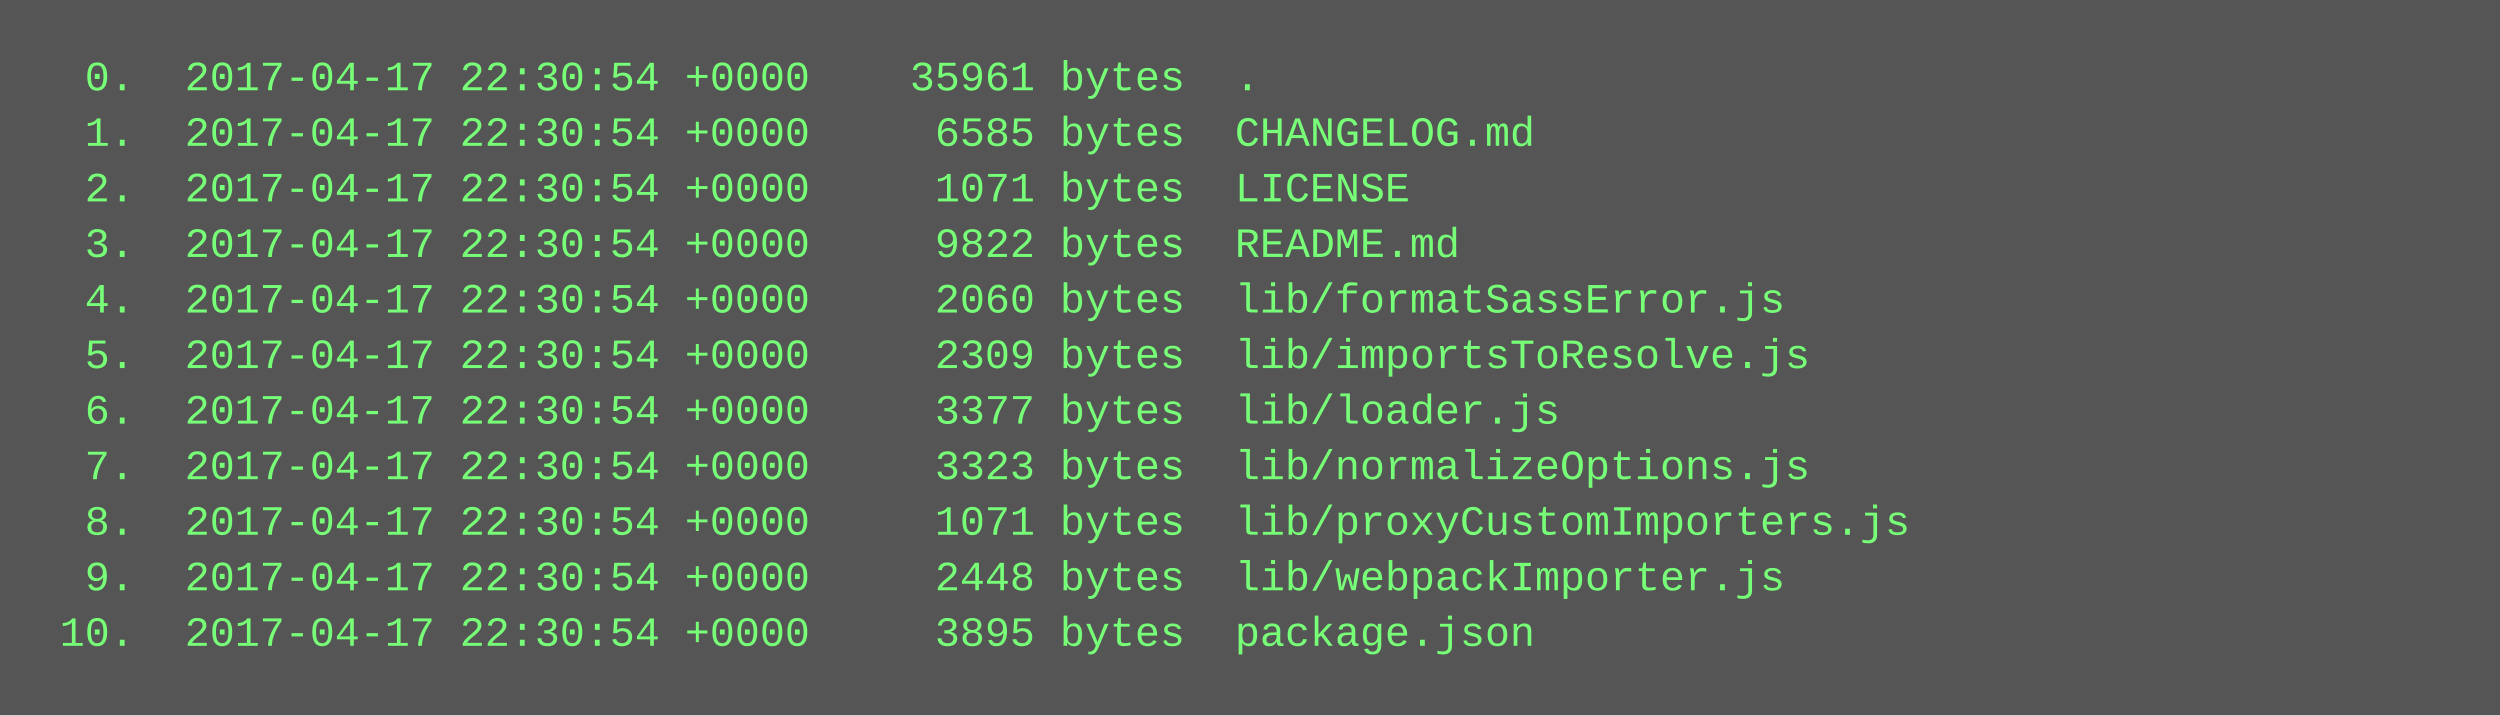
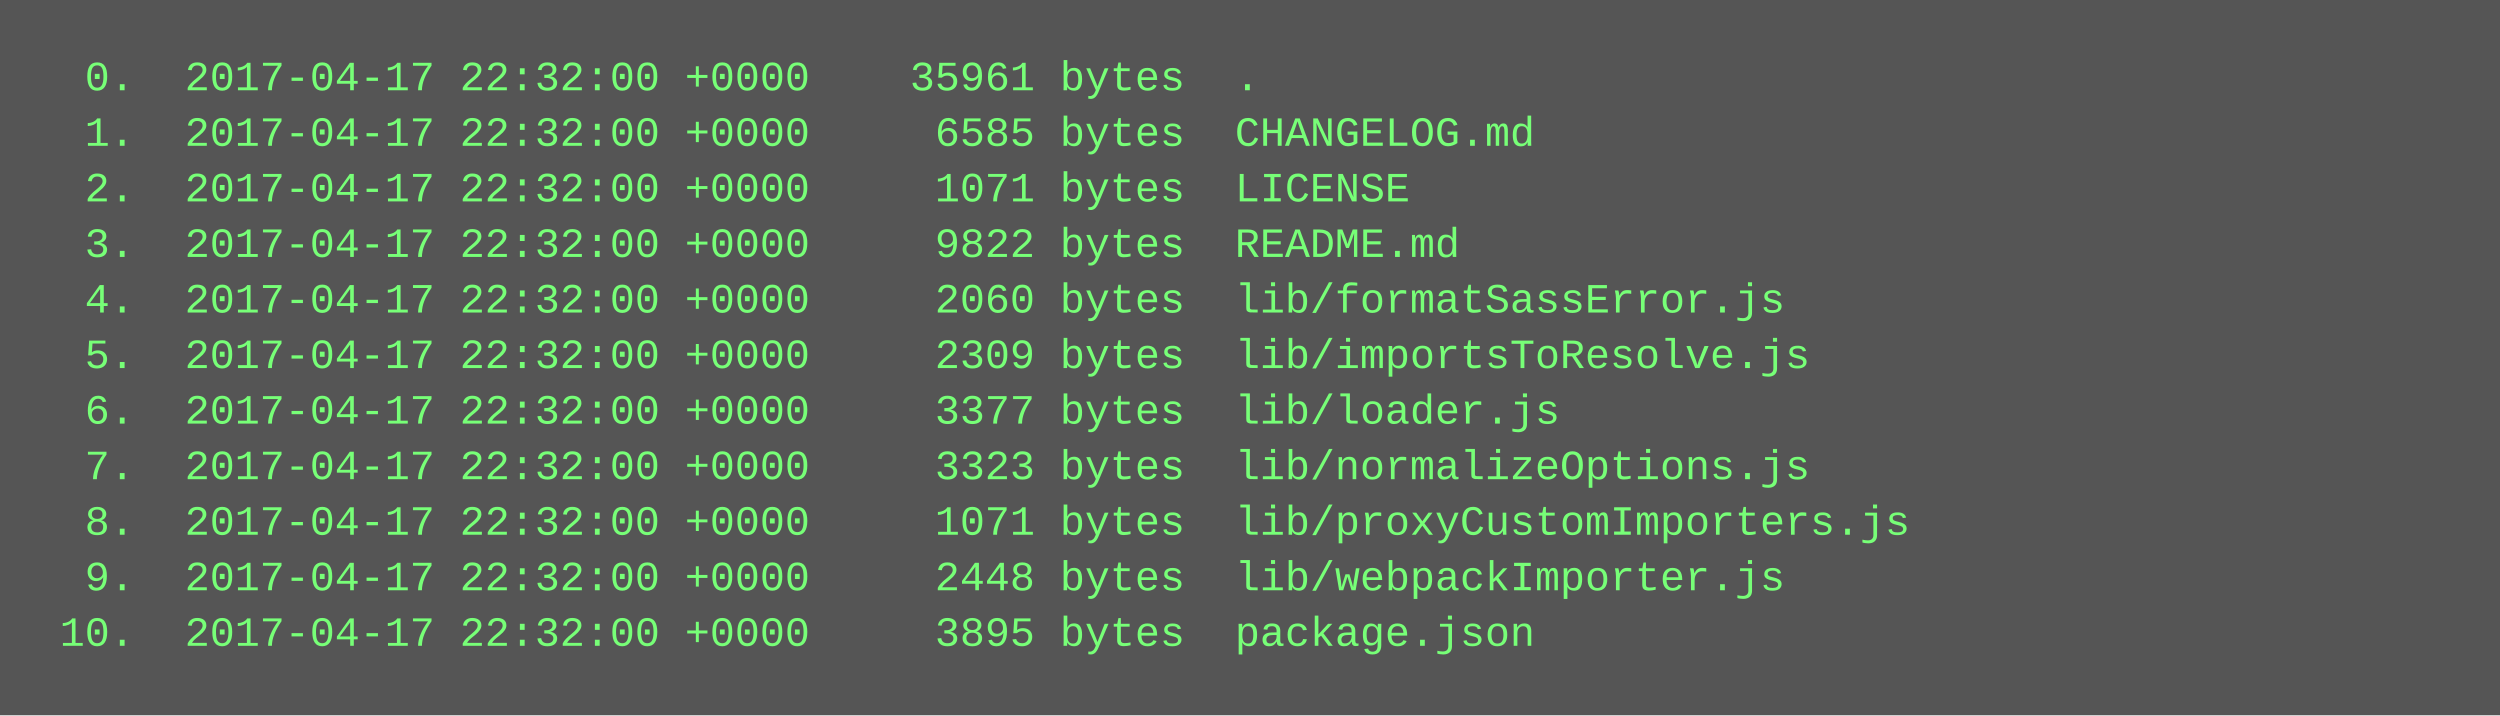
<svg xmlns="http://www.w3.org/2000/svg" height="206" width="720">
  <rect height="206" fill="#555" width="720" />
  <text fill="#7f7" font-family="Courier New" font-size="12" xml:space="preserve">
-     <tspan x="10" y="26">  0.  2017-04-17 22:30:54 +0000    35961 bytes  .</tspan>
-     <tspan x="10" y="42">  1.  2017-04-17 22:30:54 +0000     6585 bytes  CHANGELOG.md</tspan>
-     <tspan x="10" y="58">  2.  2017-04-17 22:30:54 +0000     1071 bytes  LICENSE</tspan>
-     <tspan x="10" y="74">  3.  2017-04-17 22:30:54 +0000     9822 bytes  README.md</tspan>
-     <tspan x="10" y="90">  4.  2017-04-17 22:30:54 +0000     2060 bytes  lib/formatSassError.js</tspan>
-     <tspan x="10" y="106">  5.  2017-04-17 22:30:54 +0000     2309 bytes  lib/importsToResolve.js</tspan>
-     <tspan x="10" y="122">  6.  2017-04-17 22:30:54 +0000     3377 bytes  lib/loader.js</tspan>
-     <tspan x="10" y="138">  7.  2017-04-17 22:30:54 +0000     3323 bytes  lib/normalizeOptions.js</tspan>
-     <tspan x="10" y="154">  8.  2017-04-17 22:30:54 +0000     1071 bytes  lib/proxyCustomImporters.js</tspan>
-     <tspan x="10" y="170">  9.  2017-04-17 22:30:54 +0000     2448 bytes  lib/webpackImporter.js</tspan>
-     <tspan x="10" y="186"> 10.  2017-04-17 22:30:54 +0000     3895 bytes  package.json</tspan>
+     <tspan x="10" y="26">  0.  2017-04-17 22:32:00 +0000    35961 bytes  .</tspan>
+     <tspan x="10" y="42">  1.  2017-04-17 22:32:00 +0000     6585 bytes  CHANGELOG.md</tspan>
+     <tspan x="10" y="58">  2.  2017-04-17 22:32:00 +0000     1071 bytes  LICENSE</tspan>
+     <tspan x="10" y="74">  3.  2017-04-17 22:32:00 +0000     9822 bytes  README.md</tspan>
+     <tspan x="10" y="90">  4.  2017-04-17 22:32:00 +0000     2060 bytes  lib/formatSassError.js</tspan>
+     <tspan x="10" y="106">  5.  2017-04-17 22:32:00 +0000     2309 bytes  lib/importsToResolve.js</tspan>
+     <tspan x="10" y="122">  6.  2017-04-17 22:32:00 +0000     3377 bytes  lib/loader.js</tspan>
+     <tspan x="10" y="138">  7.  2017-04-17 22:32:00 +0000     3323 bytes  lib/normalizeOptions.js</tspan>
+     <tspan x="10" y="154">  8.  2017-04-17 22:32:00 +0000     1071 bytes  lib/proxyCustomImporters.js</tspan>
+     <tspan x="10" y="170">  9.  2017-04-17 22:32:00 +0000     2448 bytes  lib/webpackImporter.js</tspan>
+     <tspan x="10" y="186"> 10.  2017-04-17 22:32:00 +0000     3895 bytes  package.json</tspan>
  </text>
</svg>
